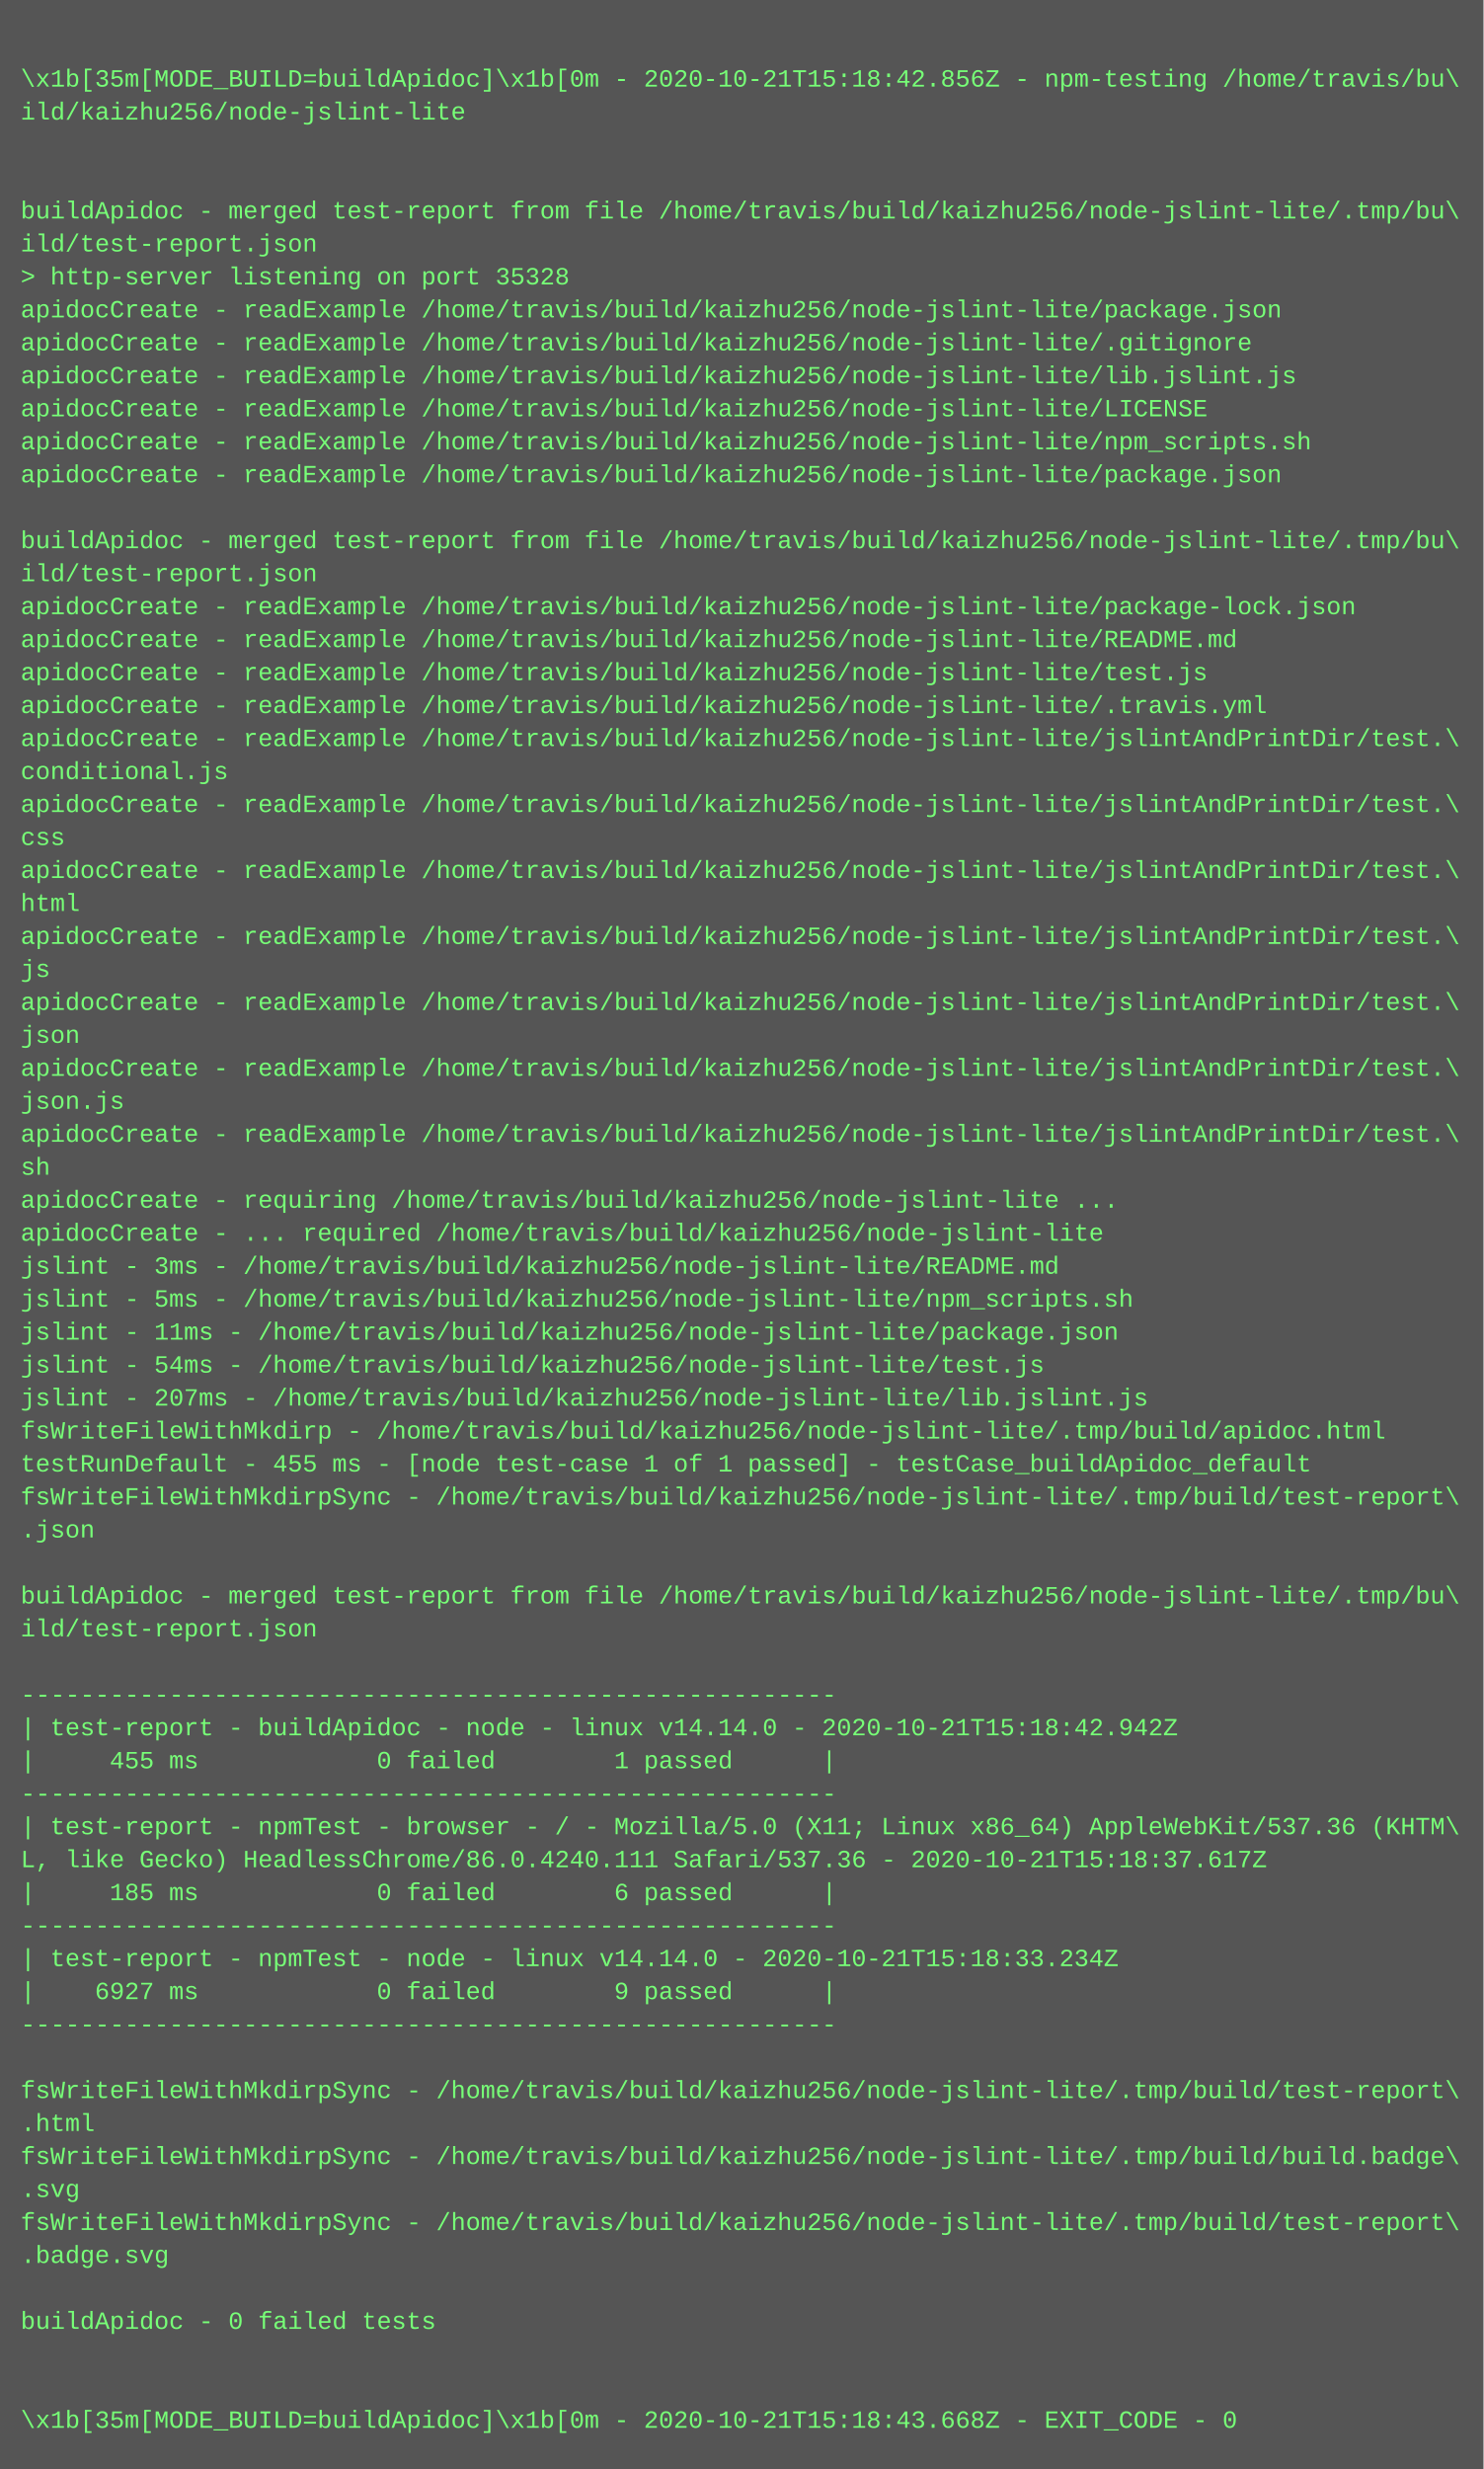
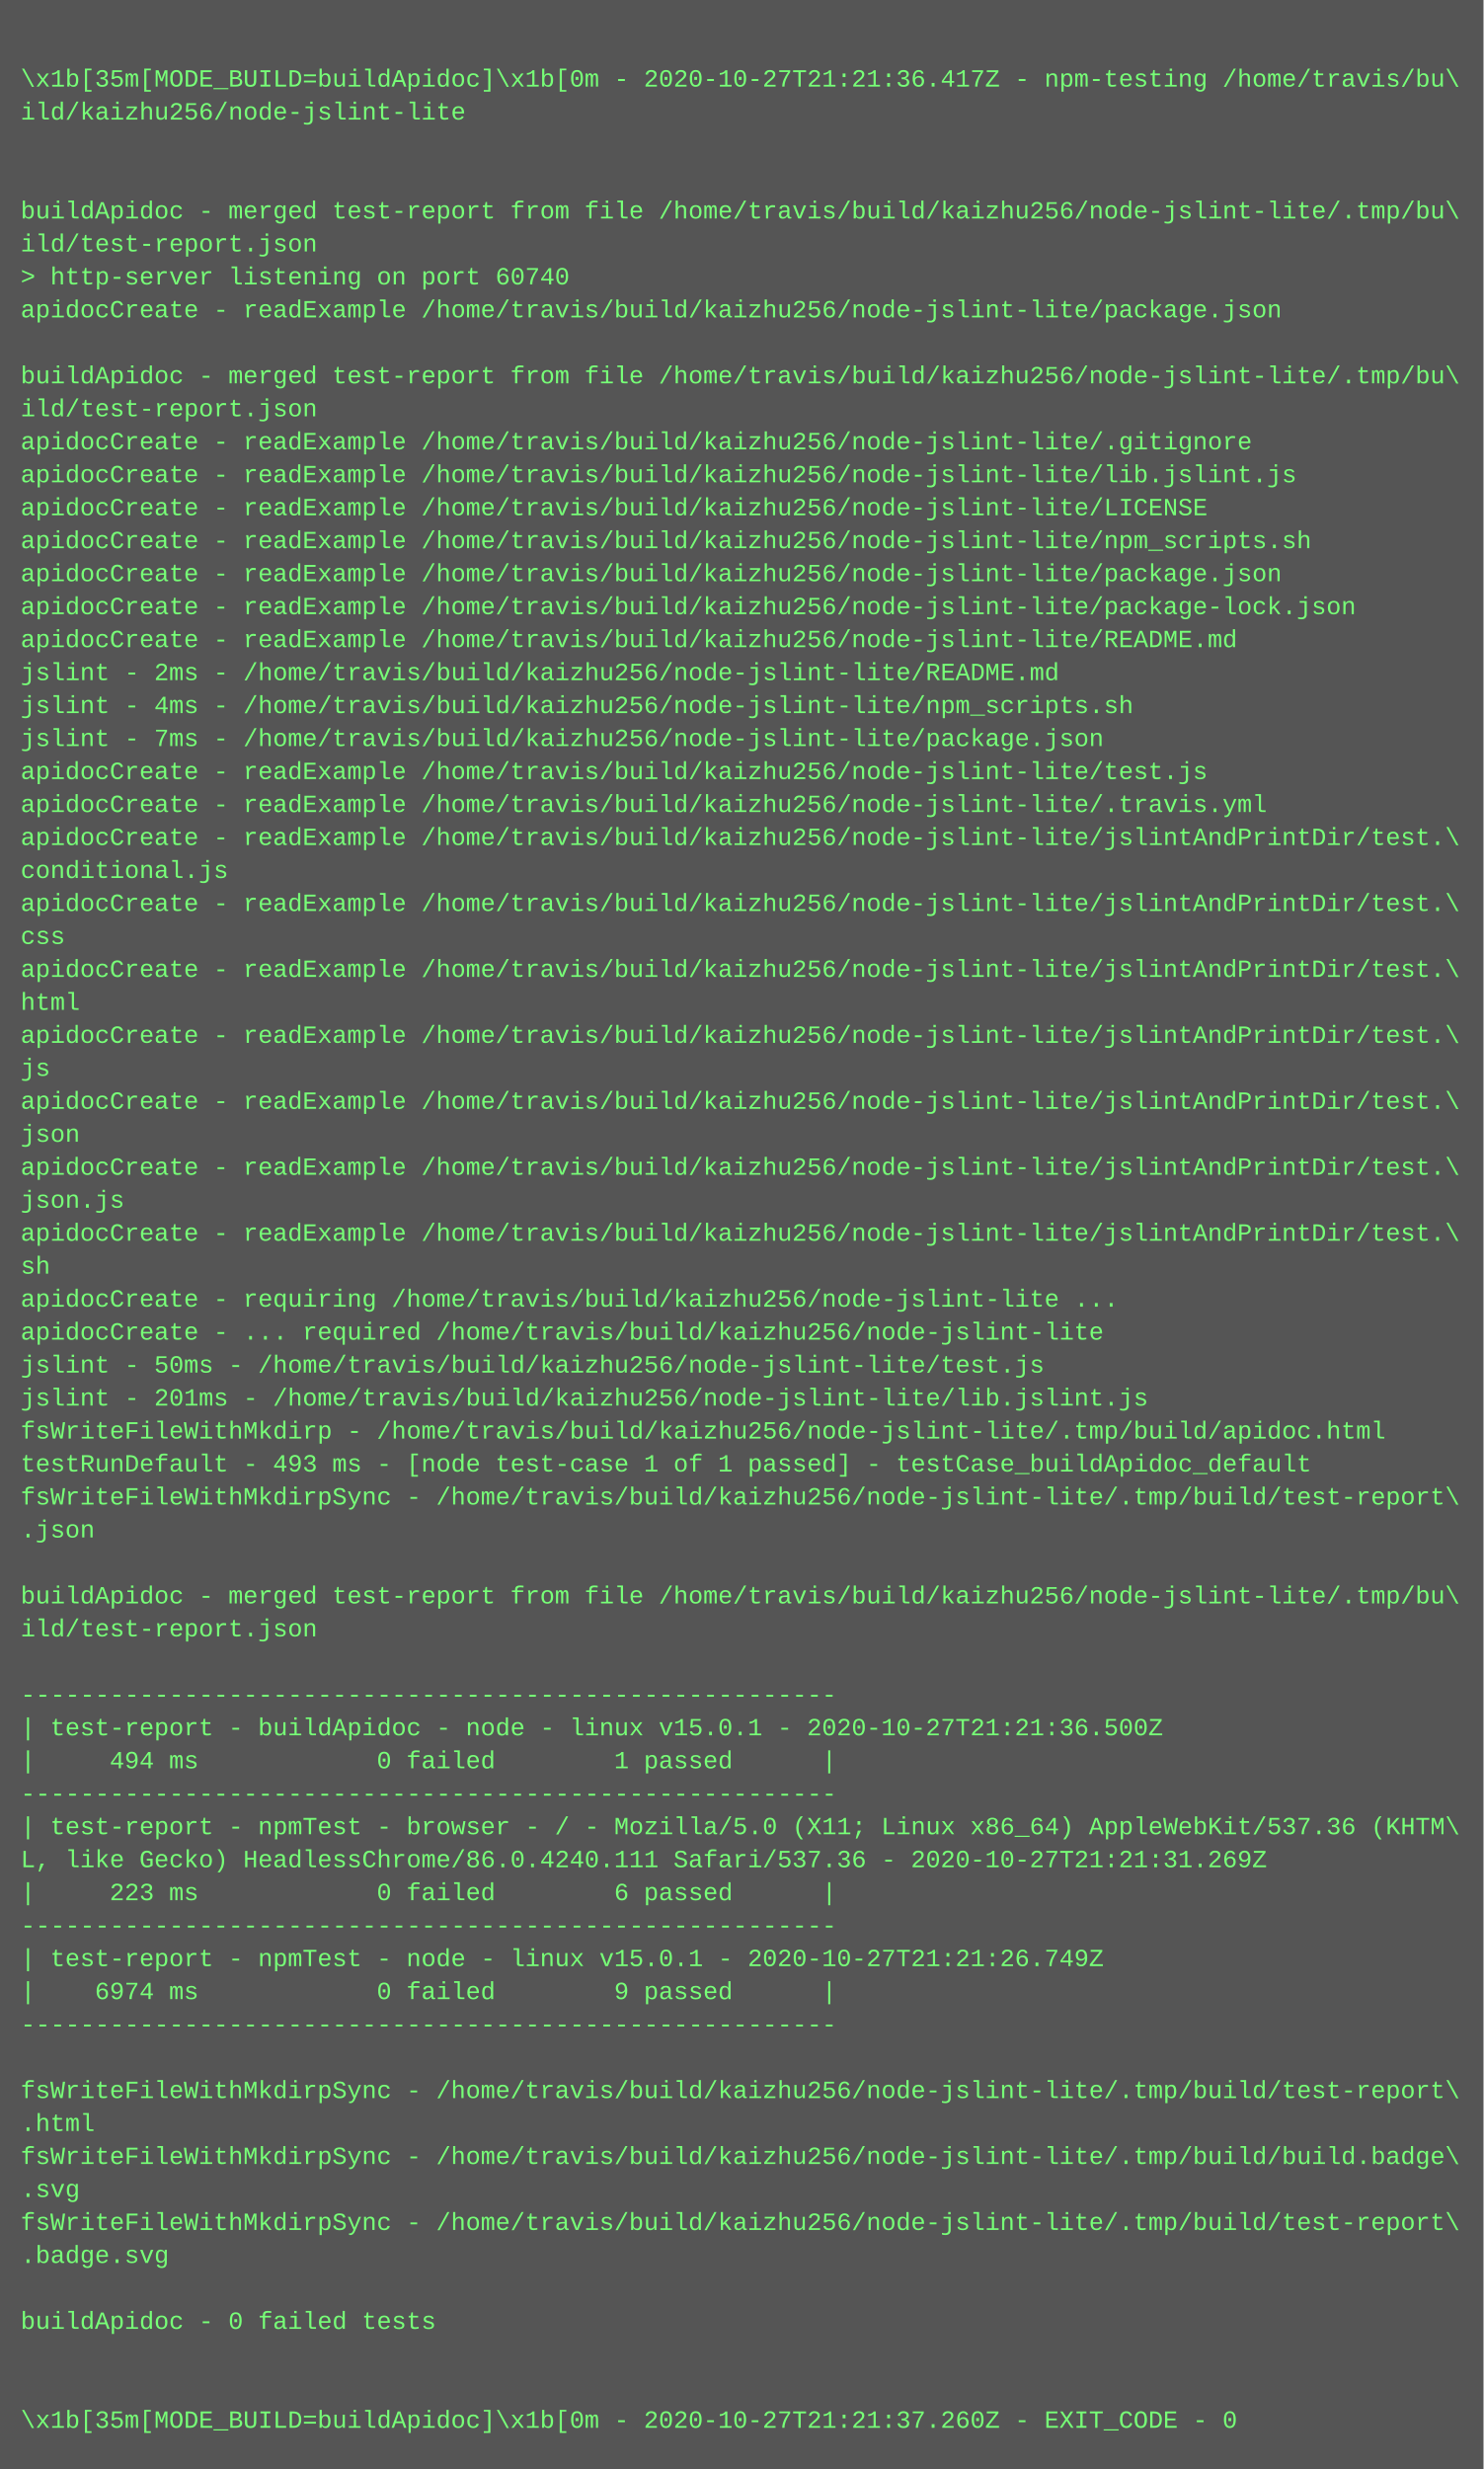
<svg xmlns="http://www.w3.org/2000/svg" height="1198" width="720">
  <rect height="1198" fill="#555" width="720" />
  <text fill="#7f7" font-family="Courier New" font-size="12" xml:space="preserve">
    <tspan x="10" y="26" />
-     <tspan x="10" y="42">\x1b[35m[MODE_BUILD=buildApidoc]\x1b[0m - 2020-10-21T15:18:42.856Z - npm-testing /home/travis/bu\</tspan>
+     <tspan x="10" y="42">\x1b[35m[MODE_BUILD=buildApidoc]\x1b[0m - 2020-10-27T21:21:36.417Z - npm-testing /home/travis/bu\</tspan>
    <tspan x="10" y="58">ild/kaizhu256/node-jslint-lite</tspan>
    <tspan x="10" y="74" />
    <tspan x="10" y="90" />
    <tspan x="10" y="106">buildApidoc - merged test-report from file /home/travis/build/kaizhu256/node-jslint-lite/.tmp/bu\</tspan>
    <tspan x="10" y="122">ild/test-report.json</tspan>
-     <tspan x="10" y="138">&gt; http-server listening on port 35328</tspan>
+     <tspan x="10" y="138">&gt; http-server listening on port 60740</tspan>
    <tspan x="10" y="154">apidocCreate - readExample /home/travis/build/kaizhu256/node-jslint-lite/package.json</tspan>
-     <tspan x="10" y="170">apidocCreate - readExample /home/travis/build/kaizhu256/node-jslint-lite/.gitignore</tspan>
-     <tspan x="10" y="186">apidocCreate - readExample /home/travis/build/kaizhu256/node-jslint-lite/lib.jslint.js</tspan>
-     <tspan x="10" y="202">apidocCreate - readExample /home/travis/build/kaizhu256/node-jslint-lite/LICENSE</tspan>
-     <tspan x="10" y="218">apidocCreate - readExample /home/travis/build/kaizhu256/node-jslint-lite/npm_scripts.sh</tspan>
-     <tspan x="10" y="234">apidocCreate - readExample /home/travis/build/kaizhu256/node-jslint-lite/package.json</tspan>
-     <tspan x="10" y="250" />
-     <tspan x="10" y="266">buildApidoc - merged test-report from file /home/travis/build/kaizhu256/node-jslint-lite/.tmp/bu\</tspan>
-     <tspan x="10" y="282">ild/test-report.json</tspan>
+     <tspan x="10" y="170" />
+     <tspan x="10" y="186">buildApidoc - merged test-report from file /home/travis/build/kaizhu256/node-jslint-lite/.tmp/bu\</tspan>
+     <tspan x="10" y="202">ild/test-report.json</tspan>
+     <tspan x="10" y="218">apidocCreate - readExample /home/travis/build/kaizhu256/node-jslint-lite/.gitignore</tspan>
+     <tspan x="10" y="234">apidocCreate - readExample /home/travis/build/kaizhu256/node-jslint-lite/lib.jslint.js</tspan>
+     <tspan x="10" y="250">apidocCreate - readExample /home/travis/build/kaizhu256/node-jslint-lite/LICENSE</tspan>
+     <tspan x="10" y="266">apidocCreate - readExample /home/travis/build/kaizhu256/node-jslint-lite/npm_scripts.sh</tspan>
+     <tspan x="10" y="282">apidocCreate - readExample /home/travis/build/kaizhu256/node-jslint-lite/package.json</tspan>
    <tspan x="10" y="298">apidocCreate - readExample /home/travis/build/kaizhu256/node-jslint-lite/package-lock.json</tspan>
    <tspan x="10" y="314">apidocCreate - readExample /home/travis/build/kaizhu256/node-jslint-lite/README.md</tspan>
-     <tspan x="10" y="330">apidocCreate - readExample /home/travis/build/kaizhu256/node-jslint-lite/test.js</tspan>
-     <tspan x="10" y="346">apidocCreate - readExample /home/travis/build/kaizhu256/node-jslint-lite/.travis.yml</tspan>
-     <tspan x="10" y="362">apidocCreate - readExample /home/travis/build/kaizhu256/node-jslint-lite/jslintAndPrintDir/test.\</tspan>
-     <tspan x="10" y="378">conditional.js</tspan>
-     <tspan x="10" y="394">apidocCreate - readExample /home/travis/build/kaizhu256/node-jslint-lite/jslintAndPrintDir/test.\</tspan>
-     <tspan x="10" y="410">css</tspan>
-     <tspan x="10" y="426">apidocCreate - readExample /home/travis/build/kaizhu256/node-jslint-lite/jslintAndPrintDir/test.\</tspan>
-     <tspan x="10" y="442">html</tspan>
-     <tspan x="10" y="458">apidocCreate - readExample /home/travis/build/kaizhu256/node-jslint-lite/jslintAndPrintDir/test.\</tspan>
-     <tspan x="10" y="474">js</tspan>
-     <tspan x="10" y="490">apidocCreate - readExample /home/travis/build/kaizhu256/node-jslint-lite/jslintAndPrintDir/test.\</tspan>
-     <tspan x="10" y="506">json</tspan>
-     <tspan x="10" y="522">apidocCreate - readExample /home/travis/build/kaizhu256/node-jslint-lite/jslintAndPrintDir/test.\</tspan>
-     <tspan x="10" y="538">json.js</tspan>
-     <tspan x="10" y="554">apidocCreate - readExample /home/travis/build/kaizhu256/node-jslint-lite/jslintAndPrintDir/test.\</tspan>
-     <tspan x="10" y="570">sh</tspan>
-     <tspan x="10" y="586">apidocCreate - requiring /home/travis/build/kaizhu256/node-jslint-lite ...</tspan>
-     <tspan x="10" y="602">apidocCreate - ... required /home/travis/build/kaizhu256/node-jslint-lite</tspan>
-     <tspan x="10" y="618">jslint - 3ms - /home/travis/build/kaizhu256/node-jslint-lite/README.md</tspan>
-     <tspan x="10" y="634">jslint - 5ms - /home/travis/build/kaizhu256/node-jslint-lite/npm_scripts.sh</tspan>
-     <tspan x="10" y="650">jslint - 11ms - /home/travis/build/kaizhu256/node-jslint-lite/package.json</tspan>
-     <tspan x="10" y="666">jslint - 54ms - /home/travis/build/kaizhu256/node-jslint-lite/test.js</tspan>
-     <tspan x="10" y="682">jslint - 207ms - /home/travis/build/kaizhu256/node-jslint-lite/lib.jslint.js</tspan>
+     <tspan x="10" y="330">jslint - 2ms - /home/travis/build/kaizhu256/node-jslint-lite/README.md</tspan>
+     <tspan x="10" y="346">jslint - 4ms - /home/travis/build/kaizhu256/node-jslint-lite/npm_scripts.sh</tspan>
+     <tspan x="10" y="362">jslint - 7ms - /home/travis/build/kaizhu256/node-jslint-lite/package.json</tspan>
+     <tspan x="10" y="378">apidocCreate - readExample /home/travis/build/kaizhu256/node-jslint-lite/test.js</tspan>
+     <tspan x="10" y="394">apidocCreate - readExample /home/travis/build/kaizhu256/node-jslint-lite/.travis.yml</tspan>
+     <tspan x="10" y="410">apidocCreate - readExample /home/travis/build/kaizhu256/node-jslint-lite/jslintAndPrintDir/test.\</tspan>
+     <tspan x="10" y="426">conditional.js</tspan>
+     <tspan x="10" y="442">apidocCreate - readExample /home/travis/build/kaizhu256/node-jslint-lite/jslintAndPrintDir/test.\</tspan>
+     <tspan x="10" y="458">css</tspan>
+     <tspan x="10" y="474">apidocCreate - readExample /home/travis/build/kaizhu256/node-jslint-lite/jslintAndPrintDir/test.\</tspan>
+     <tspan x="10" y="490">html</tspan>
+     <tspan x="10" y="506">apidocCreate - readExample /home/travis/build/kaizhu256/node-jslint-lite/jslintAndPrintDir/test.\</tspan>
+     <tspan x="10" y="522">js</tspan>
+     <tspan x="10" y="538">apidocCreate - readExample /home/travis/build/kaizhu256/node-jslint-lite/jslintAndPrintDir/test.\</tspan>
+     <tspan x="10" y="554">json</tspan>
+     <tspan x="10" y="570">apidocCreate - readExample /home/travis/build/kaizhu256/node-jslint-lite/jslintAndPrintDir/test.\</tspan>
+     <tspan x="10" y="586">json.js</tspan>
+     <tspan x="10" y="602">apidocCreate - readExample /home/travis/build/kaizhu256/node-jslint-lite/jslintAndPrintDir/test.\</tspan>
+     <tspan x="10" y="618">sh</tspan>
+     <tspan x="10" y="634">apidocCreate - requiring /home/travis/build/kaizhu256/node-jslint-lite ...</tspan>
+     <tspan x="10" y="650">apidocCreate - ... required /home/travis/build/kaizhu256/node-jslint-lite</tspan>
+     <tspan x="10" y="666">jslint - 50ms - /home/travis/build/kaizhu256/node-jslint-lite/test.js</tspan>
+     <tspan x="10" y="682">jslint - 201ms - /home/travis/build/kaizhu256/node-jslint-lite/lib.jslint.js</tspan>
    <tspan x="10" y="698">fsWriteFileWithMkdirp - /home/travis/build/kaizhu256/node-jslint-lite/.tmp/build/apidoc.html</tspan>
-     <tspan x="10" y="714">testRunDefault - 455 ms - [node test-case 1 of 1 passed] - testCase_buildApidoc_default</tspan>
+     <tspan x="10" y="714">testRunDefault - 493 ms - [node test-case 1 of 1 passed] - testCase_buildApidoc_default</tspan>
    <tspan x="10" y="730">fsWriteFileWithMkdirpSync - /home/travis/build/kaizhu256/node-jslint-lite/.tmp/build/test-report\</tspan>
    <tspan x="10" y="746">.json</tspan>
    <tspan x="10" y="762" />
    <tspan x="10" y="778">buildApidoc - merged test-report from file /home/travis/build/kaizhu256/node-jslint-lite/.tmp/bu\</tspan>
    <tspan x="10" y="794">ild/test-report.json</tspan>
    <tspan x="10" y="810" />
    <tspan x="10" y="826">-------------------------------------------------------</tspan>
-     <tspan x="10" y="842">| test-report - buildApidoc - node - linux v14.14.0 - 2020-10-21T15:18:42.942Z</tspan>
-     <tspan x="10" y="858">|     455 ms            0 failed        1 passed      |</tspan>
+     <tspan x="10" y="842">| test-report - buildApidoc - node - linux v15.0.1 - 2020-10-27T21:21:36.500Z</tspan>
+     <tspan x="10" y="858">|     494 ms            0 failed        1 passed      |</tspan>
    <tspan x="10" y="874">-------------------------------------------------------</tspan>
    <tspan x="10" y="890">| test-report - npmTest - browser - / - Mozilla/5.0 (X11; Linux x86_64) AppleWebKit/537.36 (KHTM\</tspan>
-     <tspan x="10" y="906">L, like Gecko) HeadlessChrome/86.0.4240.111 Safari/537.36 - 2020-10-21T15:18:37.617Z</tspan>
-     <tspan x="10" y="922">|     185 ms            0 failed        6 passed      |</tspan>
+     <tspan x="10" y="906">L, like Gecko) HeadlessChrome/86.0.4240.111 Safari/537.36 - 2020-10-27T21:21:31.269Z</tspan>
+     <tspan x="10" y="922">|     223 ms            0 failed        6 passed      |</tspan>
    <tspan x="10" y="938">-------------------------------------------------------</tspan>
-     <tspan x="10" y="954">| test-report - npmTest - node - linux v14.14.0 - 2020-10-21T15:18:33.234Z</tspan>
-     <tspan x="10" y="970">|    6927 ms            0 failed        9 passed      |</tspan>
+     <tspan x="10" y="954">| test-report - npmTest - node - linux v15.0.1 - 2020-10-27T21:21:26.749Z</tspan>
+     <tspan x="10" y="970">|    6974 ms            0 failed        9 passed      |</tspan>
    <tspan x="10" y="986">-------------------------------------------------------</tspan>
    <tspan x="10" y="1002" />
    <tspan x="10" y="1018">fsWriteFileWithMkdirpSync - /home/travis/build/kaizhu256/node-jslint-lite/.tmp/build/test-report\</tspan>
    <tspan x="10" y="1034">.html</tspan>
    <tspan x="10" y="1050">fsWriteFileWithMkdirpSync - /home/travis/build/kaizhu256/node-jslint-lite/.tmp/build/build.badge\</tspan>
    <tspan x="10" y="1066">.svg</tspan>
    <tspan x="10" y="1082">fsWriteFileWithMkdirpSync - /home/travis/build/kaizhu256/node-jslint-lite/.tmp/build/test-report\</tspan>
    <tspan x="10" y="1098">.badge.svg</tspan>
    <tspan x="10" y="1114" />
    <tspan x="10" y="1130">buildApidoc - 0 failed tests</tspan>
    <tspan x="10" y="1146" />
    <tspan x="10" y="1162" />
-     <tspan x="10" y="1178">\x1b[35m[MODE_BUILD=buildApidoc]\x1b[0m - 2020-10-21T15:18:43.668Z - EXIT_CODE - 0</tspan>
+     <tspan x="10" y="1178">\x1b[35m[MODE_BUILD=buildApidoc]\x1b[0m - 2020-10-27T21:21:37.260Z - EXIT_CODE - 0</tspan>
  </text>
</svg>
